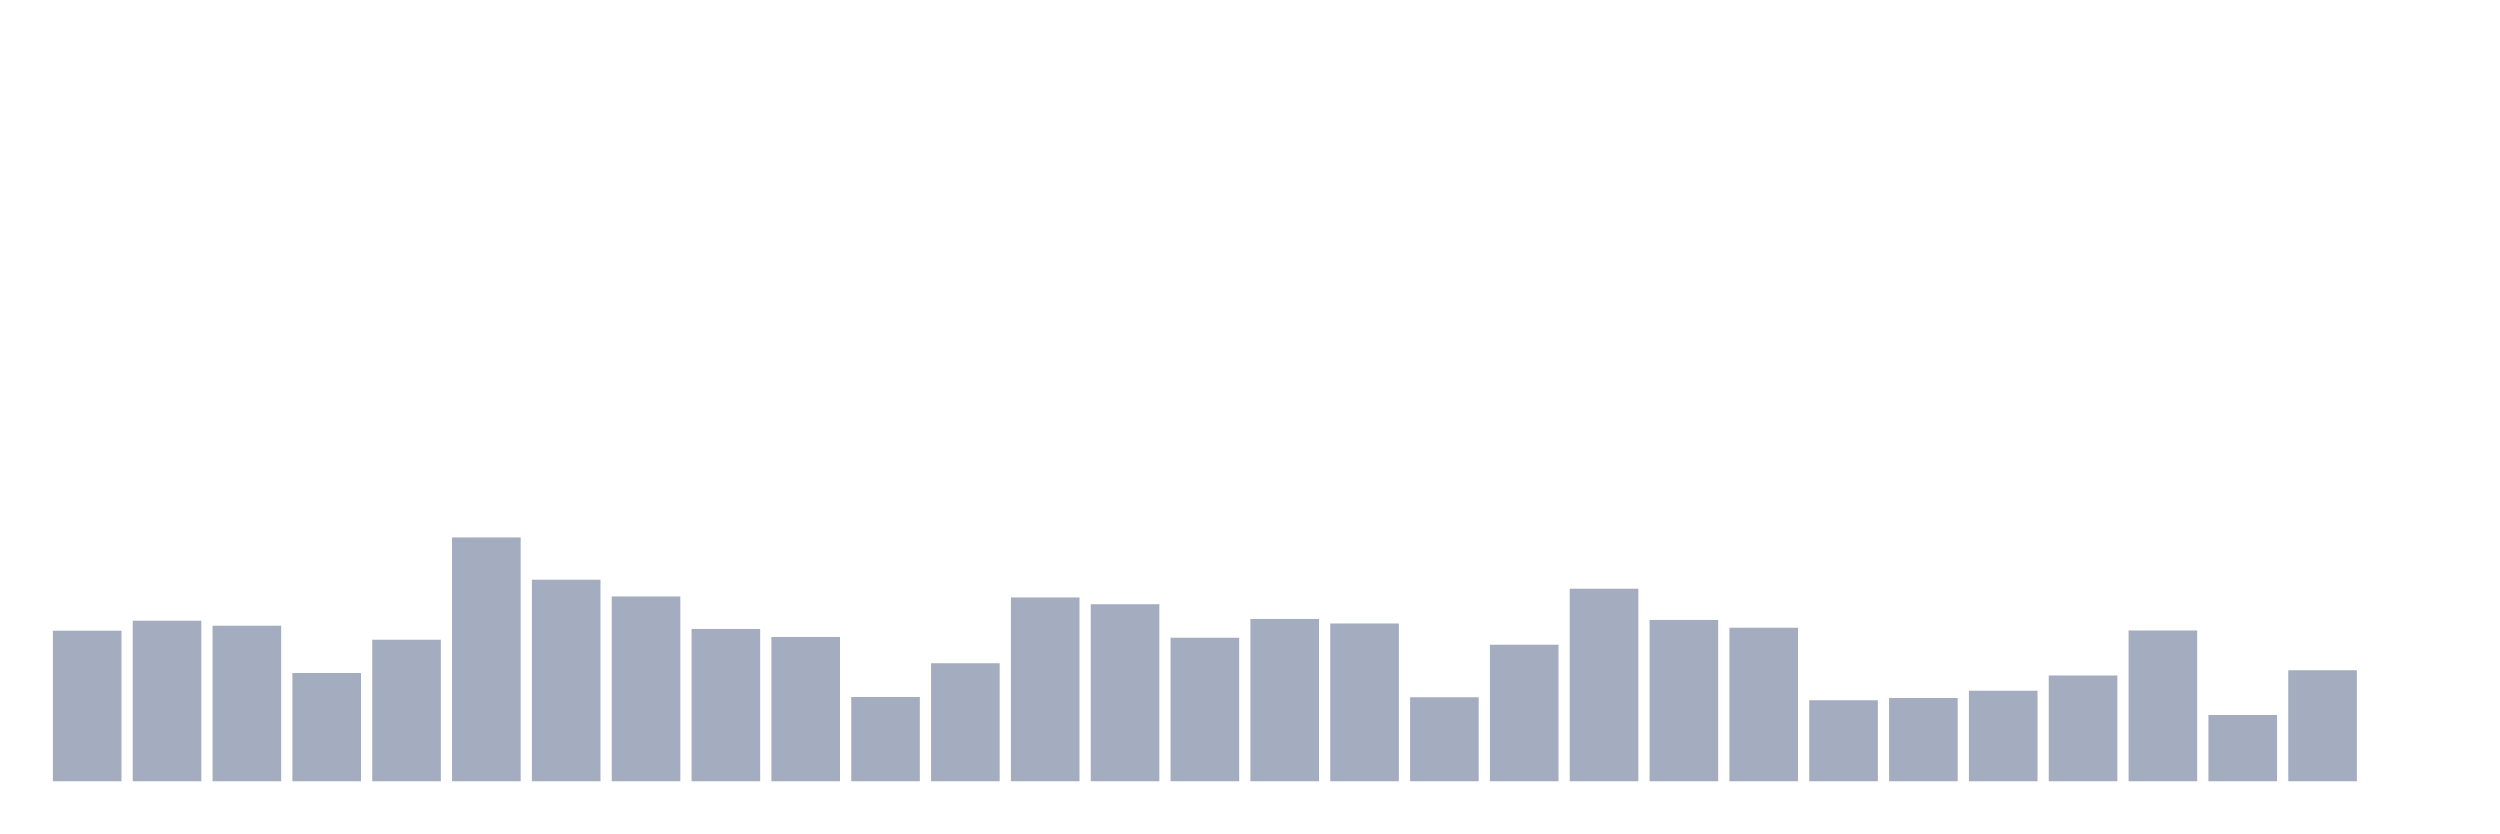
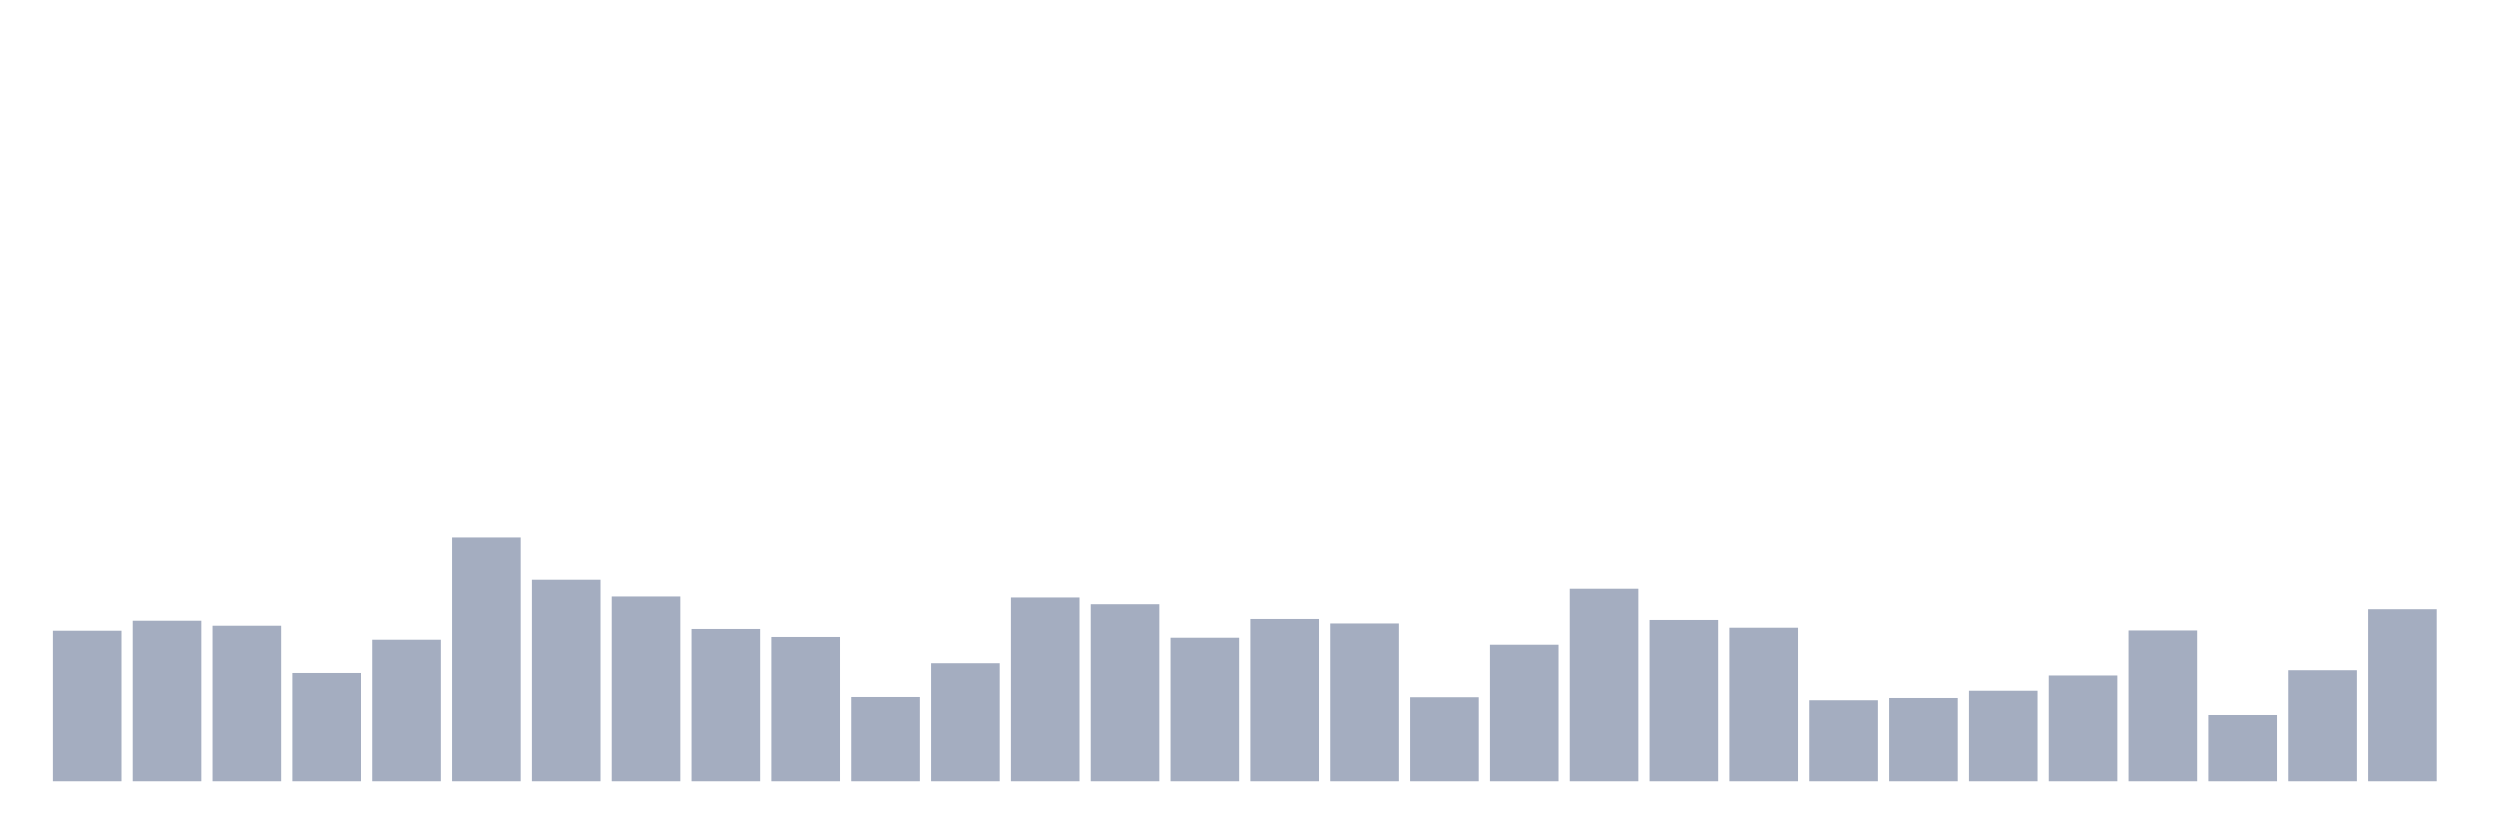
<svg xmlns="http://www.w3.org/2000/svg" viewBox="0 0 480 160">
  <g transform="translate(10,10)">
    <rect class="bar" x="0.153" width="13.175" y="111.097" height="28.903" fill="rgb(164,173,192)" />
    <rect class="bar" x="15.482" width="13.175" y="109.177" height="30.823" fill="rgb(164,173,192)" />
    <rect class="bar" x="30.81" width="13.175" y="110.137" height="29.863" fill="rgb(164,173,192)" />
    <rect class="bar" x="46.138" width="13.175" y="119.211" height="20.789" fill="rgb(164,173,192)" />
    <rect class="bar" x="61.466" width="13.175" y="112.826" height="27.174" fill="rgb(164,173,192)" />
    <rect class="bar" x="76.794" width="13.175" y="93.189" height="46.811" fill="rgb(164,173,192)" />
    <rect class="bar" x="92.123" width="13.175" y="101.303" height="38.697" fill="rgb(164,173,192)" />
    <rect class="bar" x="107.451" width="13.175" y="104.52" height="35.48" fill="rgb(164,173,192)" />
    <rect class="bar" x="122.779" width="13.175" y="110.761" height="29.239" fill="rgb(164,173,192)" />
    <rect class="bar" x="138.107" width="13.175" y="112.298" height="27.702" fill="rgb(164,173,192)" />
    <rect class="bar" x="153.436" width="13.175" y="123.82" height="16.18" fill="rgb(164,173,192)" />
    <rect class="bar" x="168.764" width="13.175" y="117.339" height="22.661" fill="rgb(164,173,192)" />
    <rect class="bar" x="184.092" width="13.175" y="104.712" height="35.288" fill="rgb(164,173,192)" />
    <rect class="bar" x="199.42" width="13.175" y="106.008" height="33.992" fill="rgb(164,173,192)" />
    <rect class="bar" x="214.748" width="13.175" y="112.442" height="27.558" fill="rgb(164,173,192)" />
    <rect class="bar" x="230.077" width="13.175" y="108.841" height="31.159" fill="rgb(164,173,192)" />
    <rect class="bar" x="245.405" width="13.175" y="109.705" height="30.295" fill="rgb(164,173,192)" />
    <rect class="bar" x="260.733" width="13.175" y="123.868" height="16.132" fill="rgb(164,173,192)" />
    <rect class="bar" x="276.061" width="13.175" y="113.786" height="26.214" fill="rgb(164,173,192)" />
    <rect class="bar" x="291.39" width="13.175" y="103.032" height="36.968" fill="rgb(164,173,192)" />
    <rect class="bar" x="306.718" width="13.175" y="109.033" height="30.967" fill="rgb(164,173,192)" />
    <rect class="bar" x="322.046" width="13.175" y="110.521" height="29.479" fill="rgb(164,173,192)" />
    <rect class="bar" x="337.374" width="13.175" y="124.444" height="15.556" fill="rgb(164,173,192)" />
    <rect class="bar" x="352.702" width="13.175" y="124.012" height="15.988" fill="rgb(164,173,192)" />
    <rect class="bar" x="368.031" width="13.175" y="122.62" height="17.38" fill="rgb(164,173,192)" />
    <rect class="bar" x="383.359" width="13.175" y="119.691" height="20.309" fill="rgb(164,173,192)" />
    <rect class="bar" x="398.687" width="13.175" y="111.049" height="28.951" fill="rgb(164,173,192)" />
    <rect class="bar" x="414.015" width="13.175" y="127.277" height="12.723" fill="rgb(164,173,192)" />
    <rect class="bar" x="429.344" width="13.175" y="118.683" height="21.317" fill="rgb(164,173,192)" />
-     <rect class="bar" x="444.672" width="13.175" y="140" height="0" fill="rgb(164,173,192)" />
+     <rect class="bar" x="444.672" width="13.175" y="106.968" height="33.032" fill="rgb(164,173,192)" />
  </g>
</svg>
